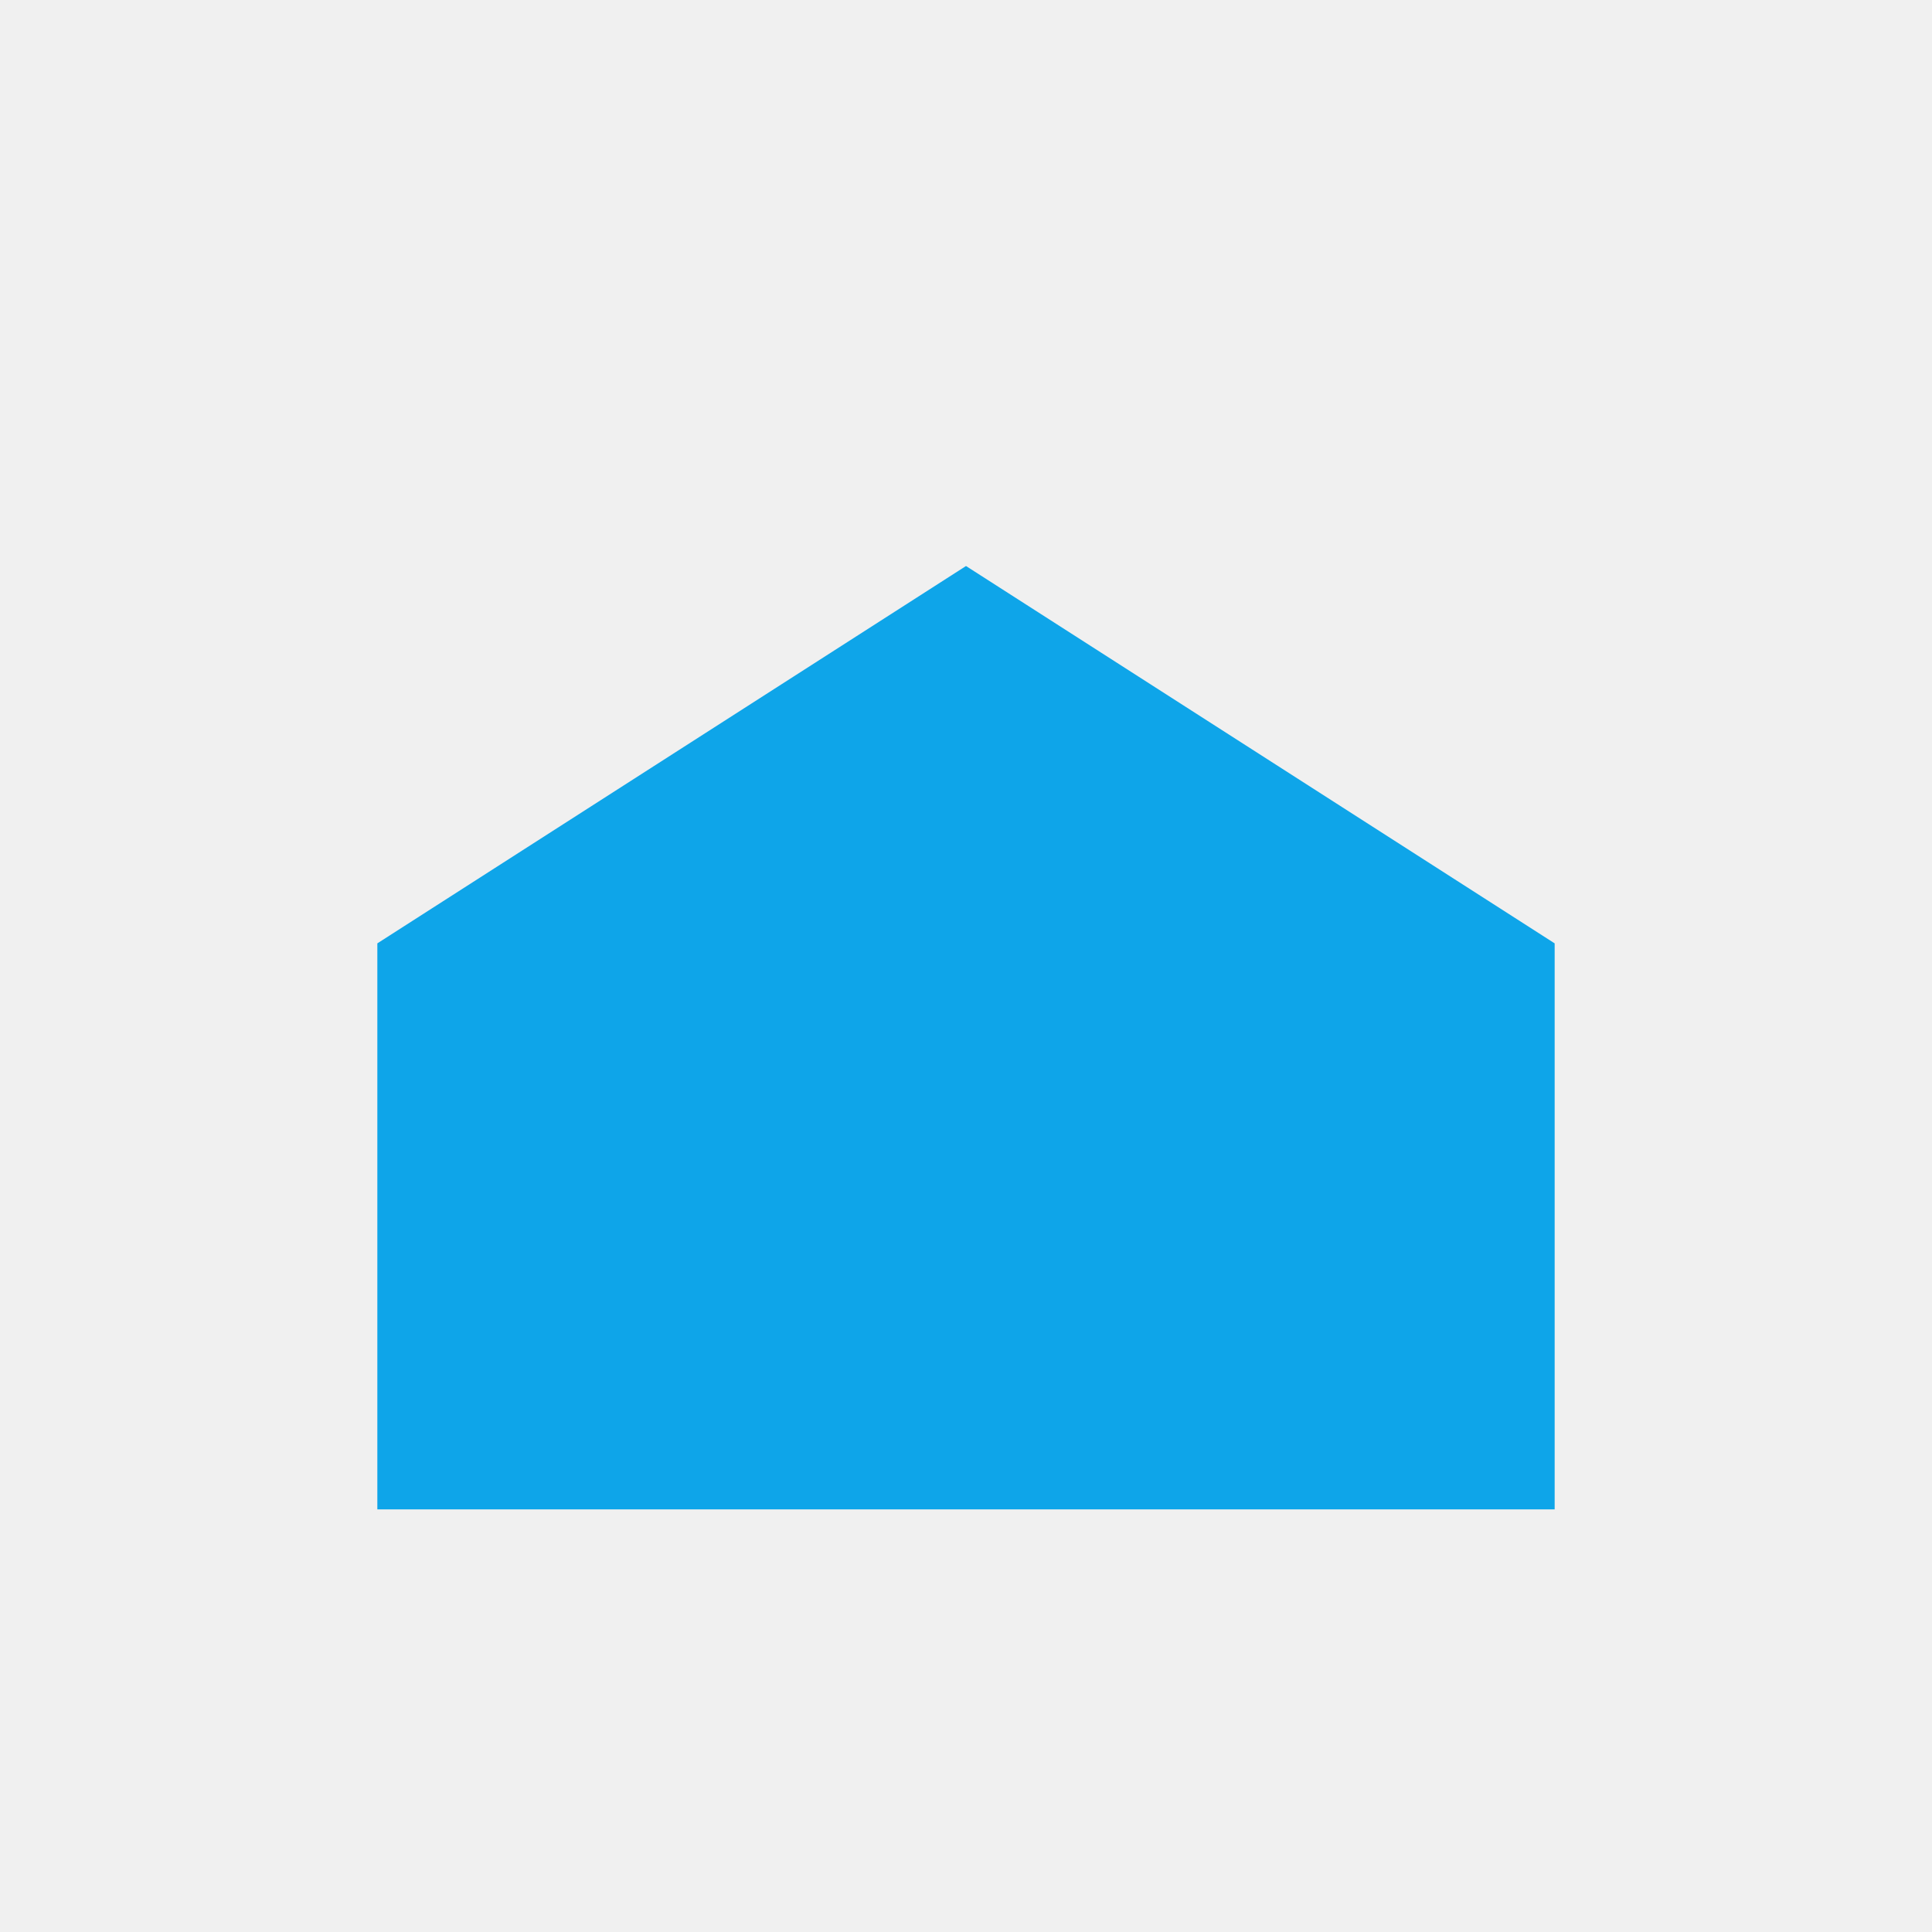
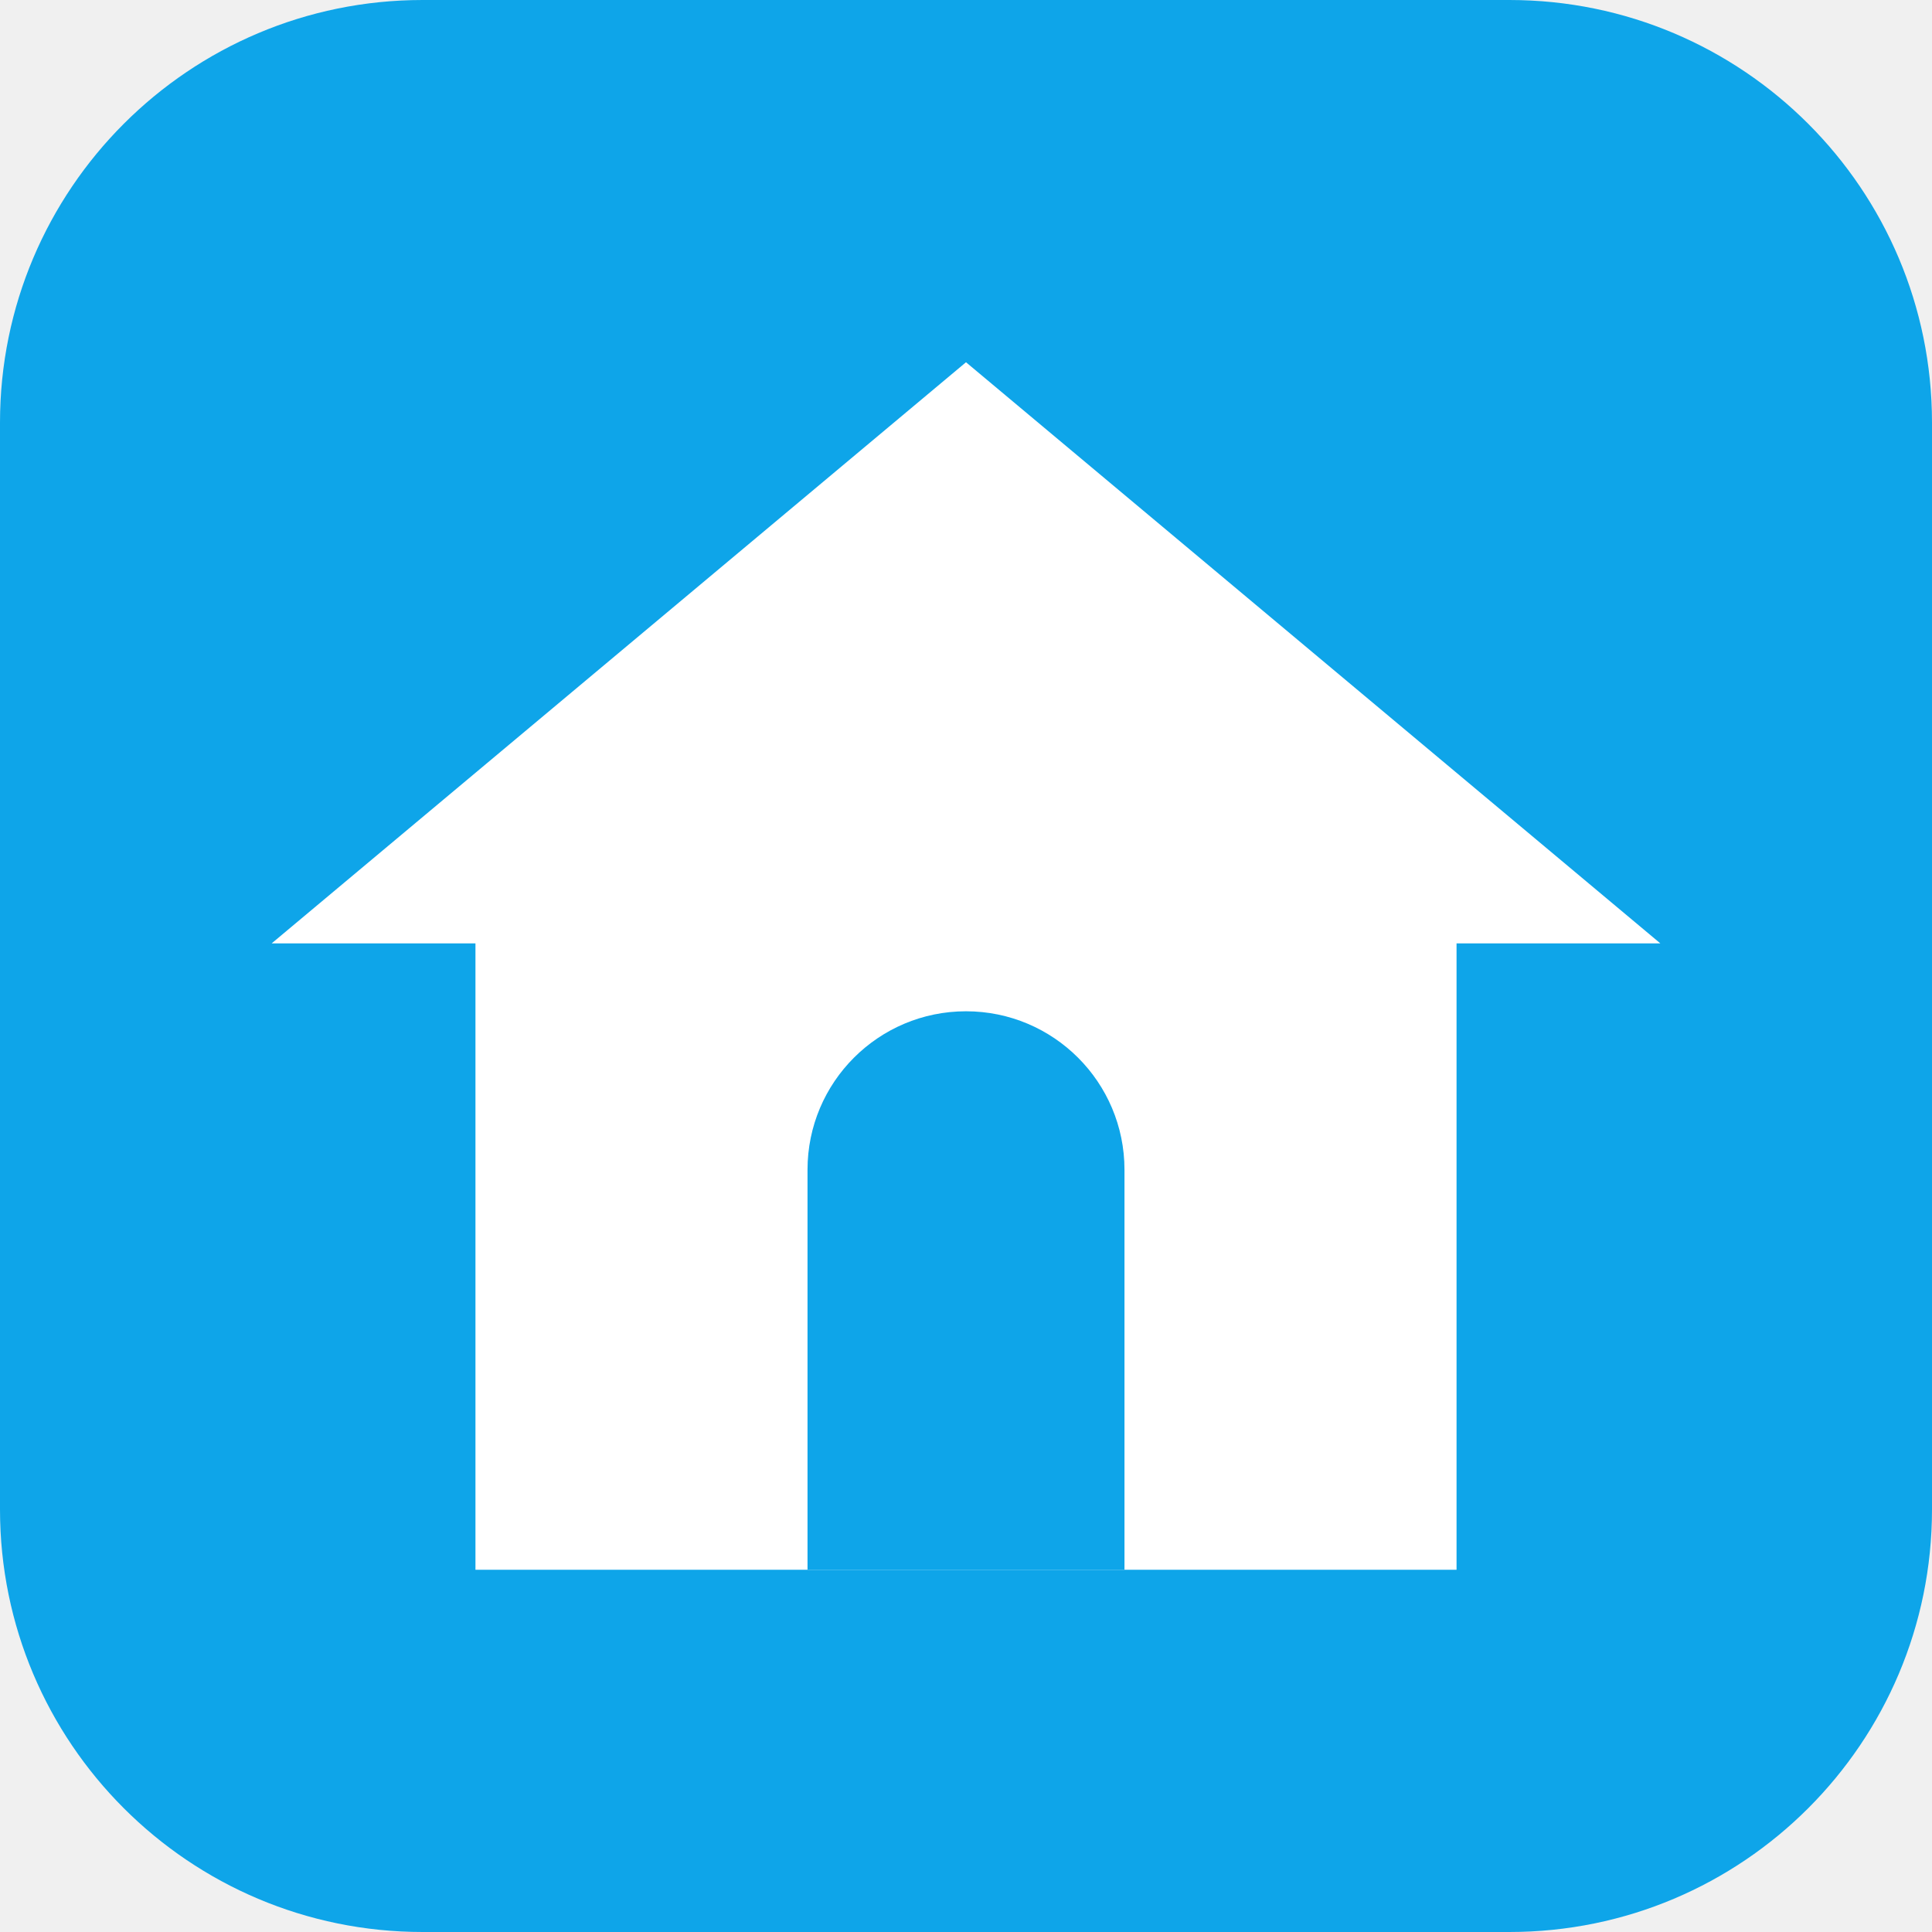
<svg xmlns="http://www.w3.org/2000/svg" viewBox="0 0 512 512">
-   <path fill="#0ea5e9" d="M100 400 L100 250 L256 150 L412 250 L412 400 Z" />
+   <rect width="512" height="512" rx="112" fill="#0ea5e9" />
+   <path fill="#fff" d="M256 96 72 250h54v166h260V250h54z" />
+   <path fill="#0ea5e9" d="M214 416V310a42 42 0 0 1 84 0v106z" />
</svg>
